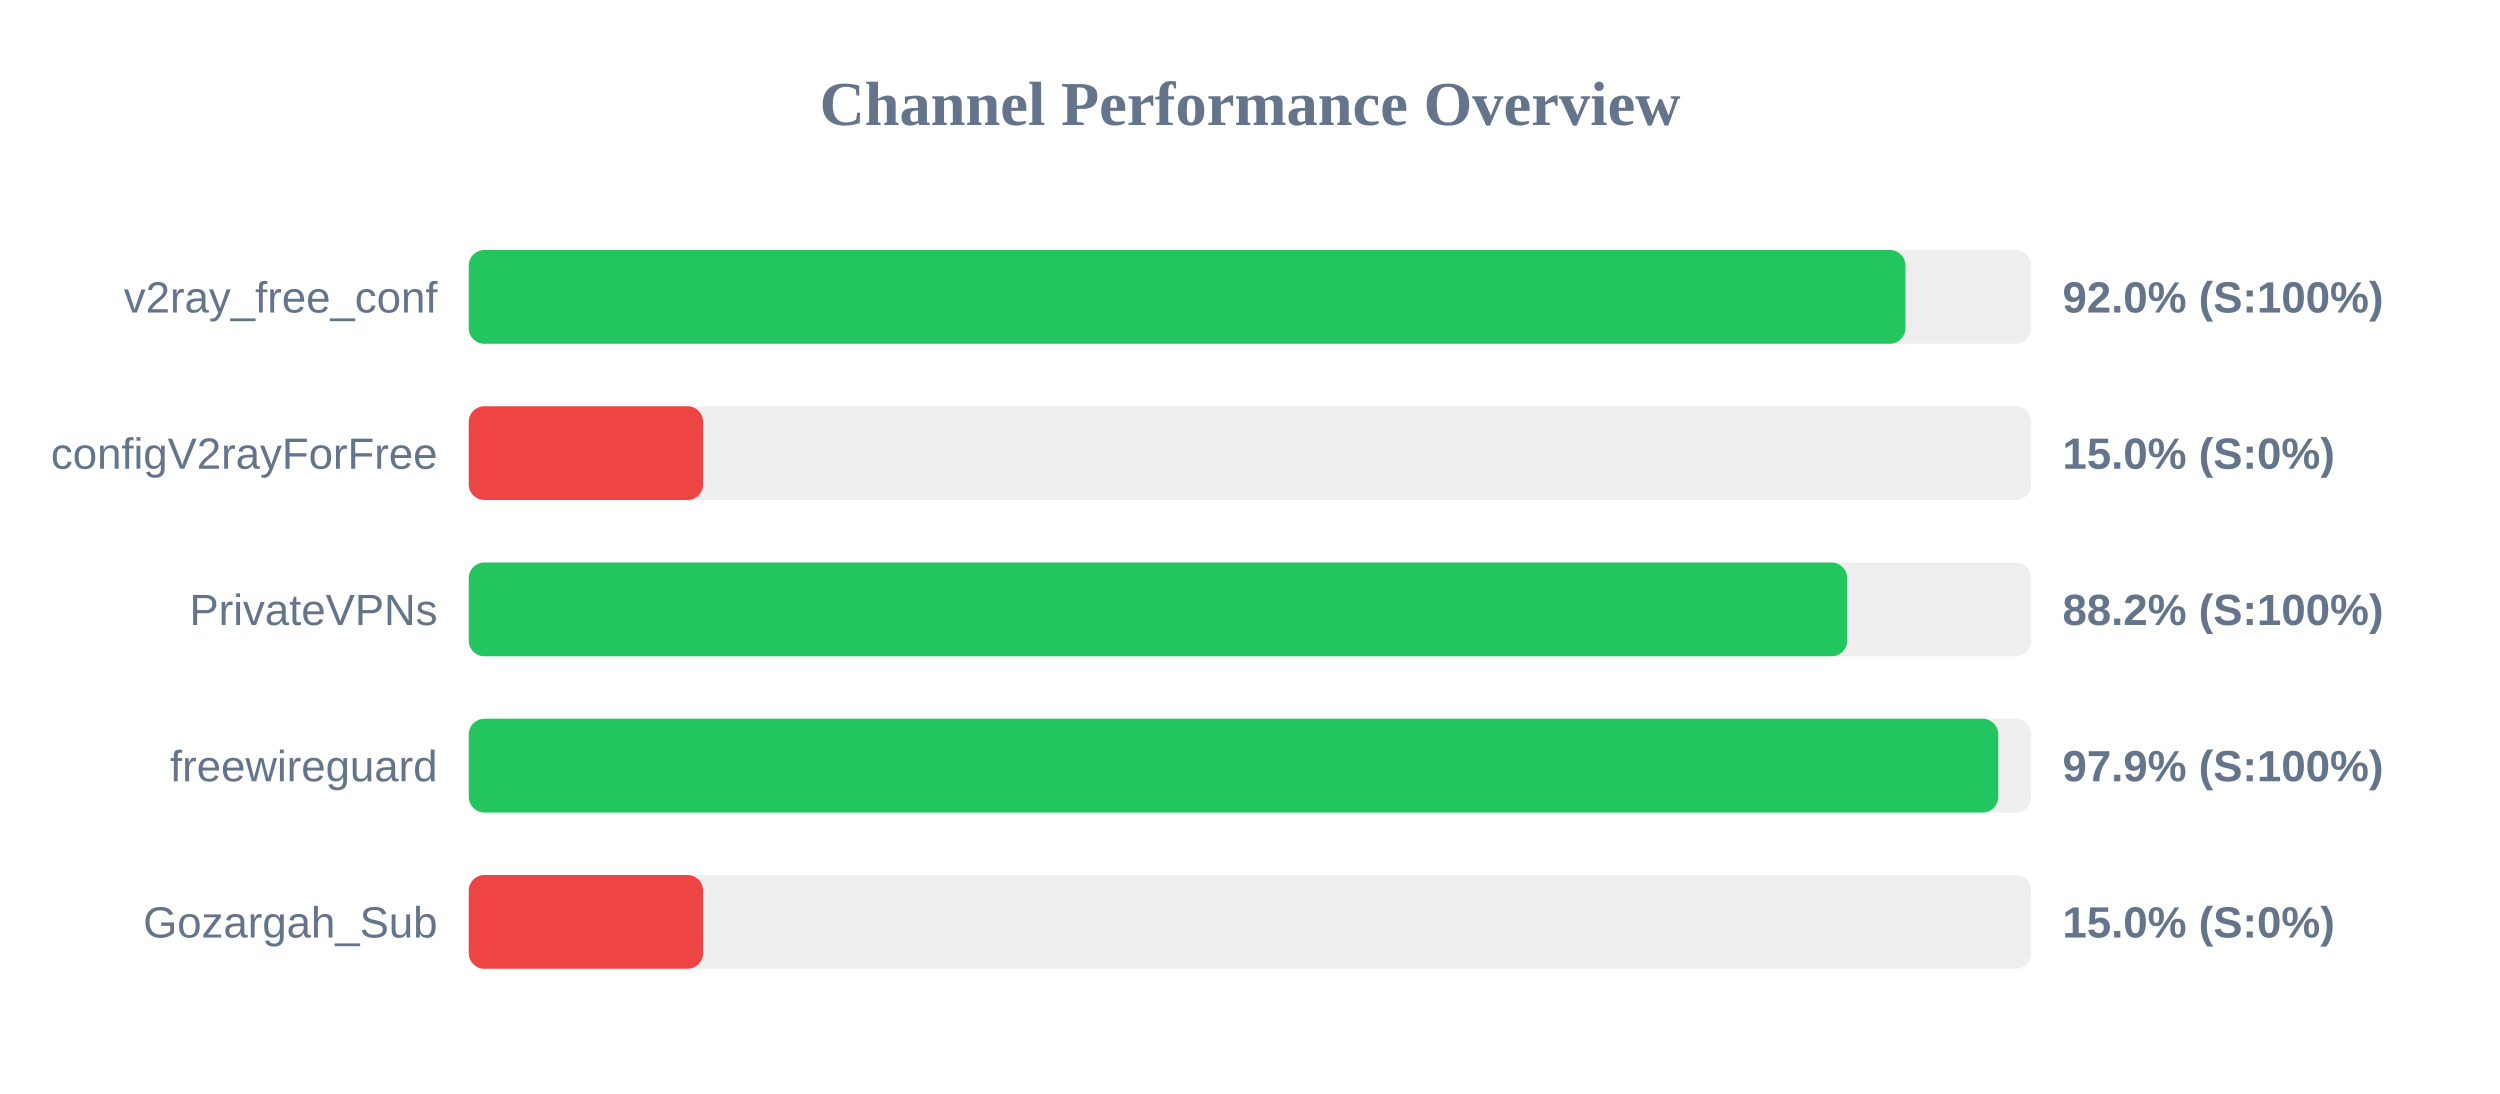
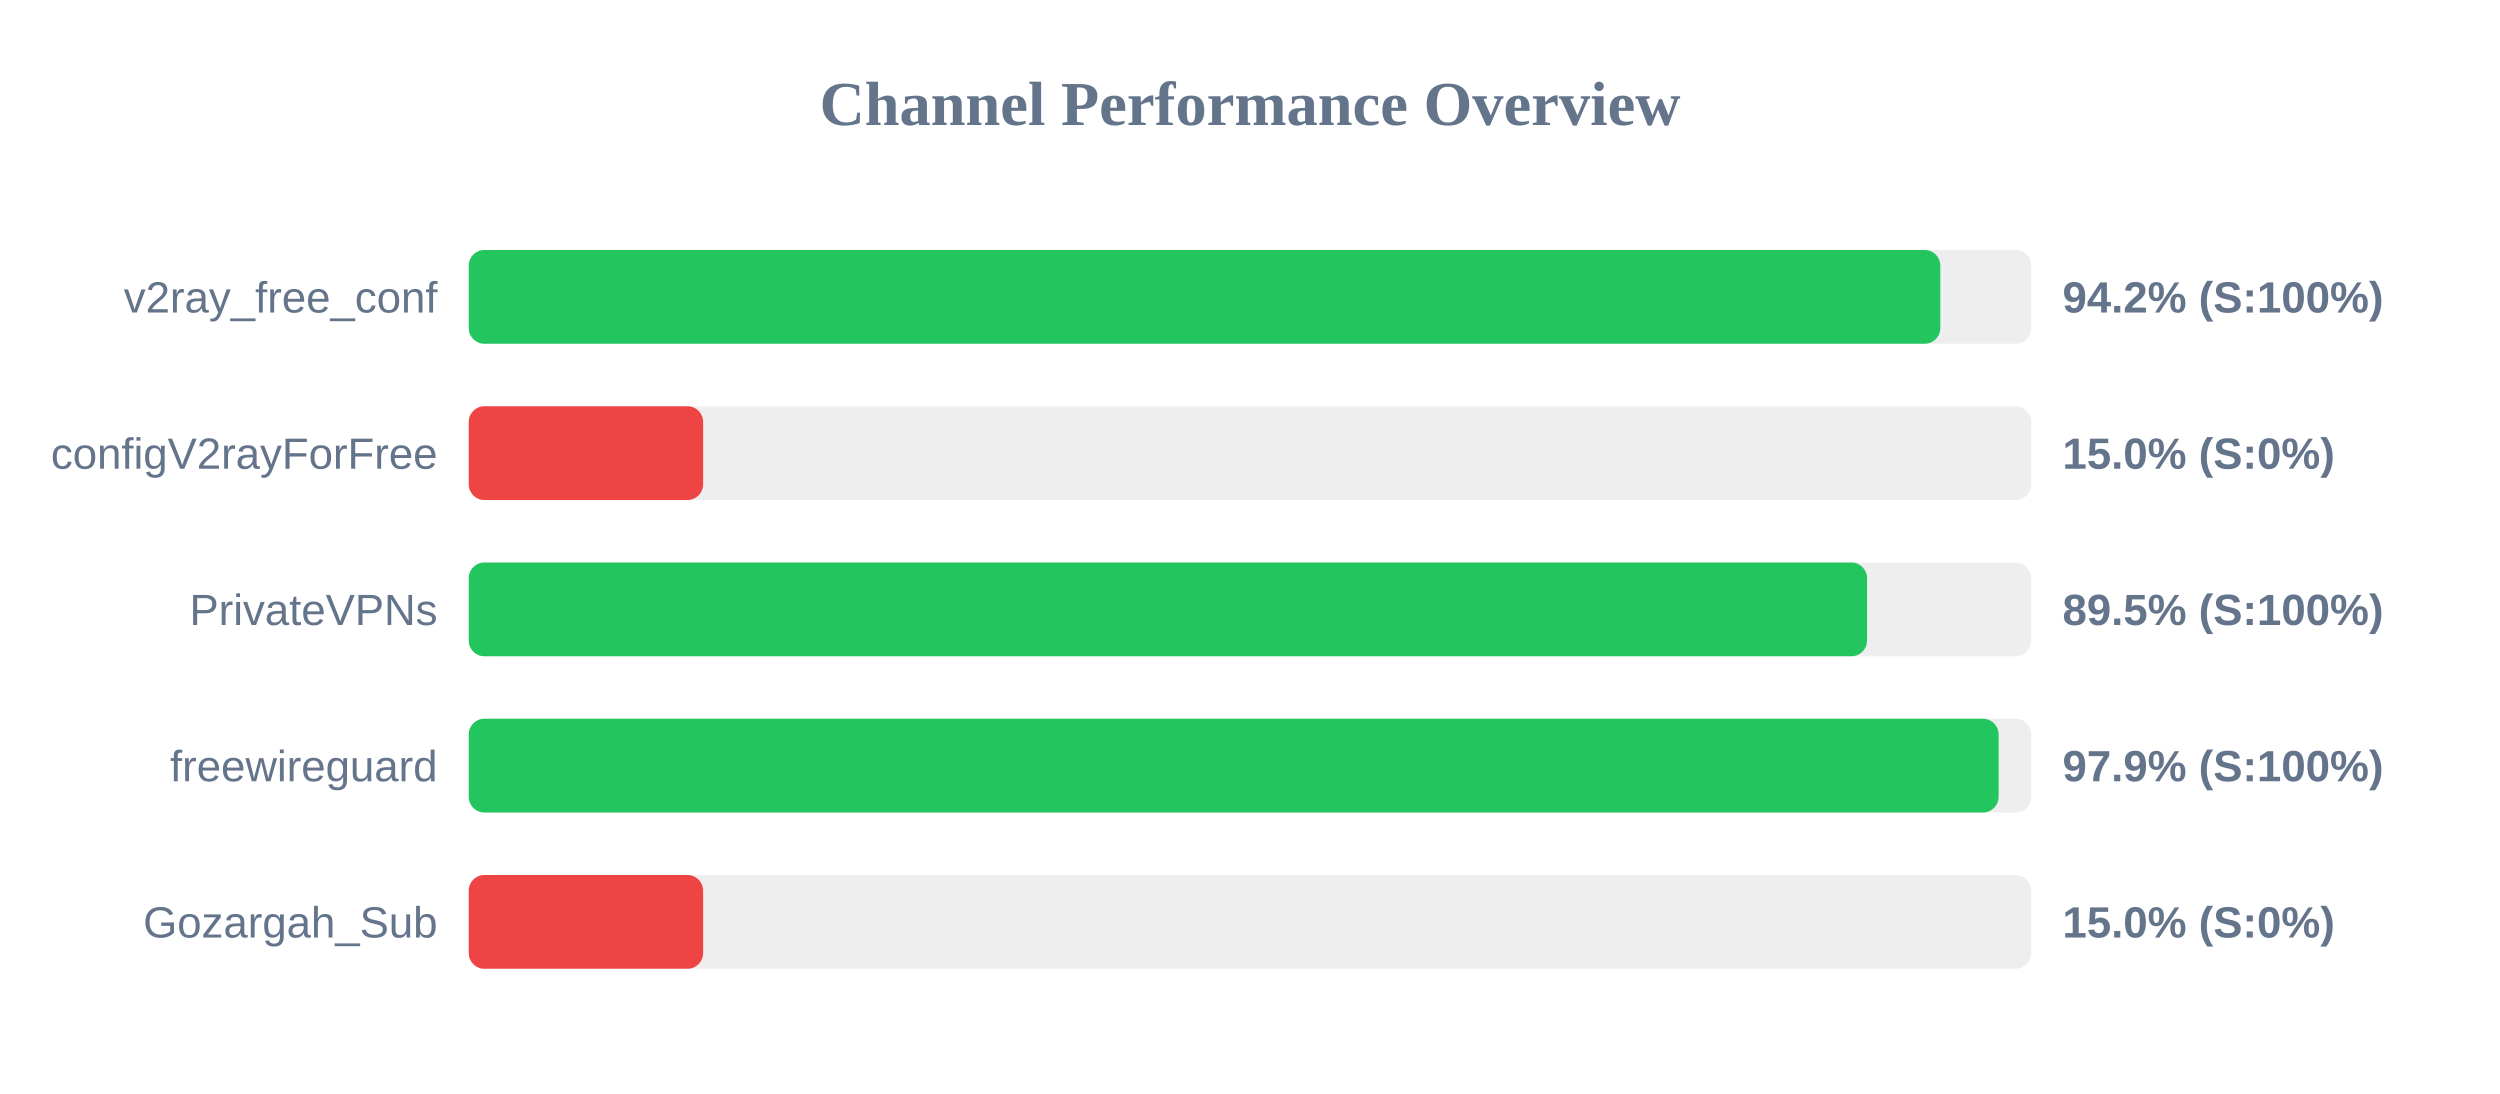
<svg xmlns="http://www.w3.org/2000/svg" width="800" height="350" version="1.1">
  <style>
        .row { font: 14px Arial; fill: #64748b; }
        .score { font: bold 14px Arial; fill: #64748b; }
    </style>
  <text x="400" y="40" text-anchor="middle" font-size="20px" font-weight="bold" fill="#64748b">Channel Performance Overview</text>
  <rect x="150" y="80" width="500" height="30" fill="#eee" rx="5" />
-   <rect x="150" y="80" width="459.75" height="30" fill="#22c55e" rx="5" />
+   <rect x="150" y="80" width="470.9" height="30" fill="#22c55e" rx="5" />
  <text x="140" y="100" text-anchor="end" class="row">v2ray_free_conf</text>
-   <text x="660" y="100" text-anchor="start" class="score">92.0% (S:100%)</text>
+   <text x="660" y="100" text-anchor="start" class="score">94.2% (S:100%)</text>
  <rect x="150" y="130" width="500" height="30" fill="#eee" rx="5" />
  <rect x="150" y="130" width="75.0" height="30" fill="#ef4444" rx="5" />
  <text x="140" y="150" text-anchor="end" class="row">configV2rayForFree</text>
  <text x="660" y="150" text-anchor="start" class="score">15.0% (S:0%)</text>
  <rect x="150" y="180" width="500" height="30" fill="#eee" rx="5" />
-   <rect x="150" y="180" width="441.1" height="30" fill="#22c55e" rx="5" />
+   <rect x="150" y="180" width="447.45" height="30" fill="#22c55e" rx="5" />
  <text x="140" y="200" text-anchor="end" class="row">PrivateVPNs</text>
-   <text x="660" y="200" text-anchor="start" class="score">88.2% (S:100%)</text>
+   <text x="660" y="200" text-anchor="start" class="score">89.5% (S:100%)</text>
  <rect x="150" y="230" width="500" height="30" fill="#eee" rx="5" />
-   <rect x="150" y="230" width="489.45" height="30" fill="#22c55e" rx="5" />
+   <rect x="150" y="230" width="489.55" height="30" fill="#22c55e" rx="5" />
  <text x="140" y="250" text-anchor="end" class="row">freewireguard</text>
  <text x="660" y="250" text-anchor="start" class="score">97.9% (S:100%)</text>
  <rect x="150" y="280" width="500" height="30" fill="#eee" rx="5" />
  <rect x="150" y="280" width="75.0" height="30" fill="#ef4444" rx="5" />
  <text x="140" y="300" text-anchor="end" class="row">Gozargah_Sub</text>
  <text x="660" y="300" text-anchor="start" class="score">15.0% (S:0%)</text>
</svg>
